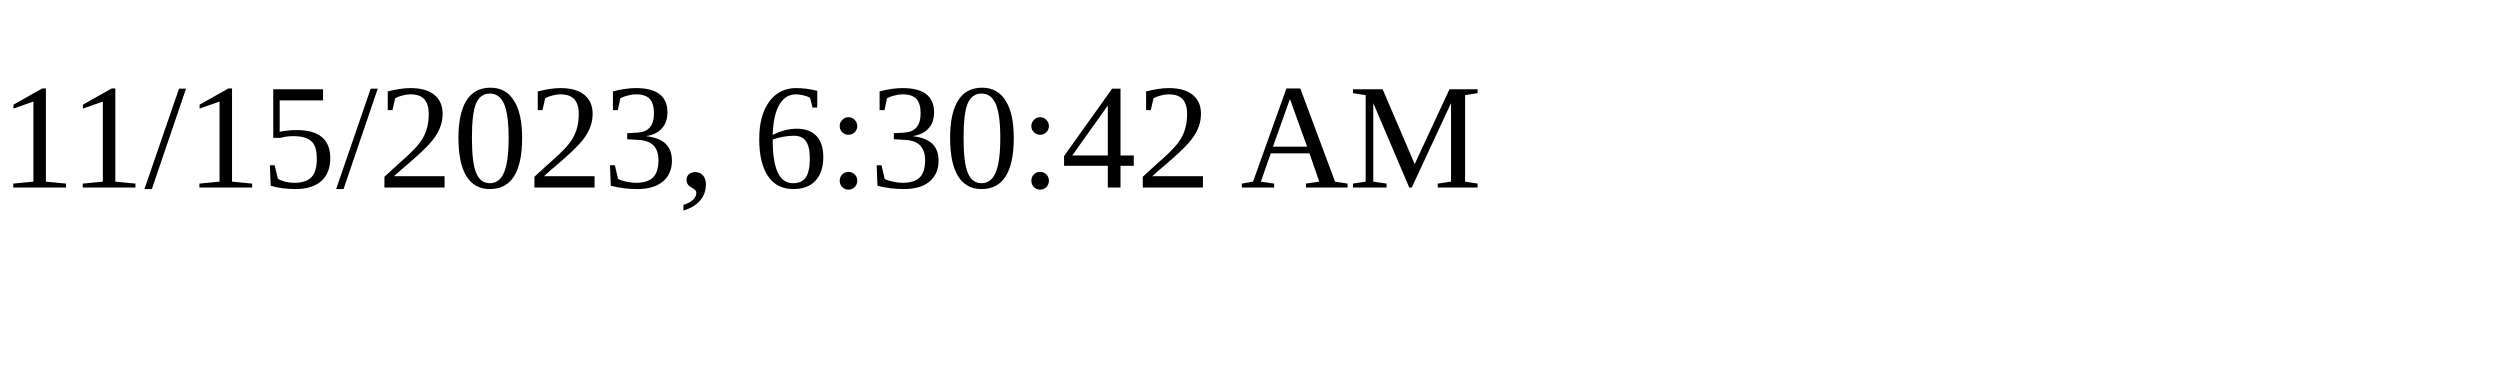
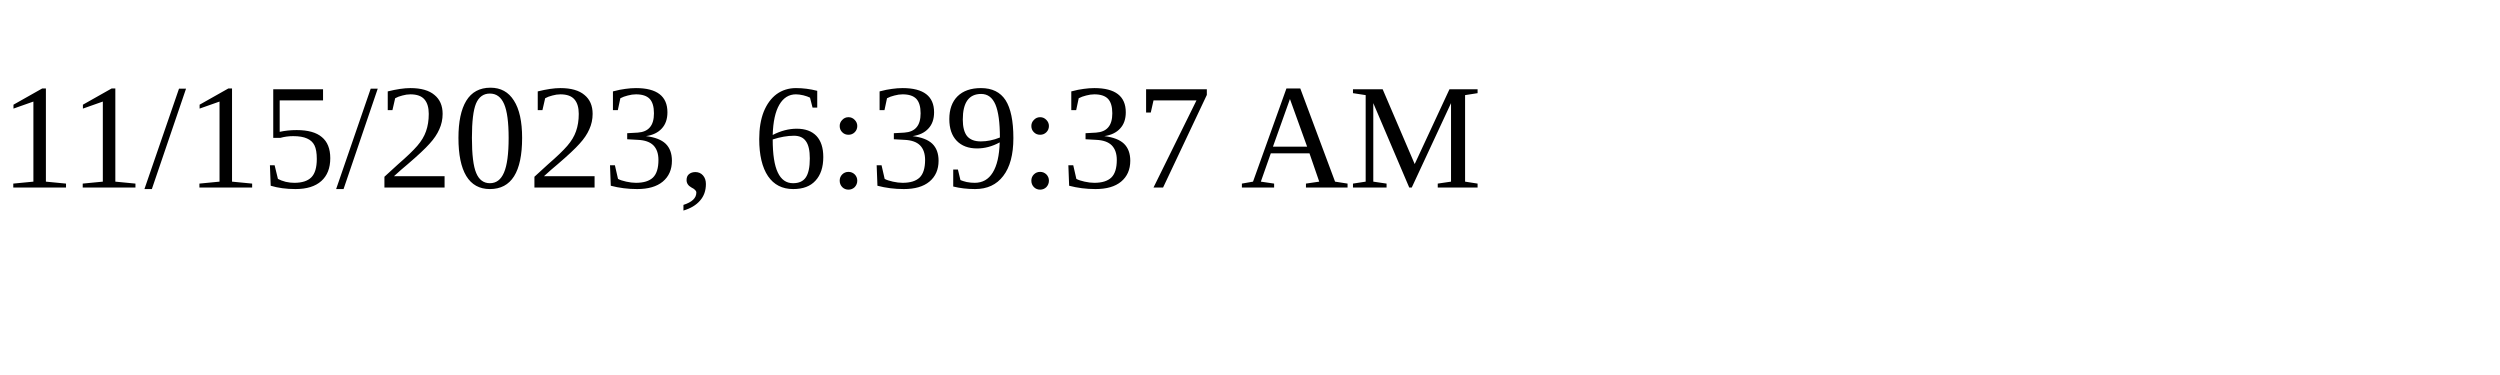
<svg xmlns="http://www.w3.org/2000/svg" height="30" width="200">
-   <text x="0" y="15">11/15/2023, 6:30:42 AM</text>
+   <text x="0" y="15">11/15/2023, 6:39:37 AM</text>
</svg>
